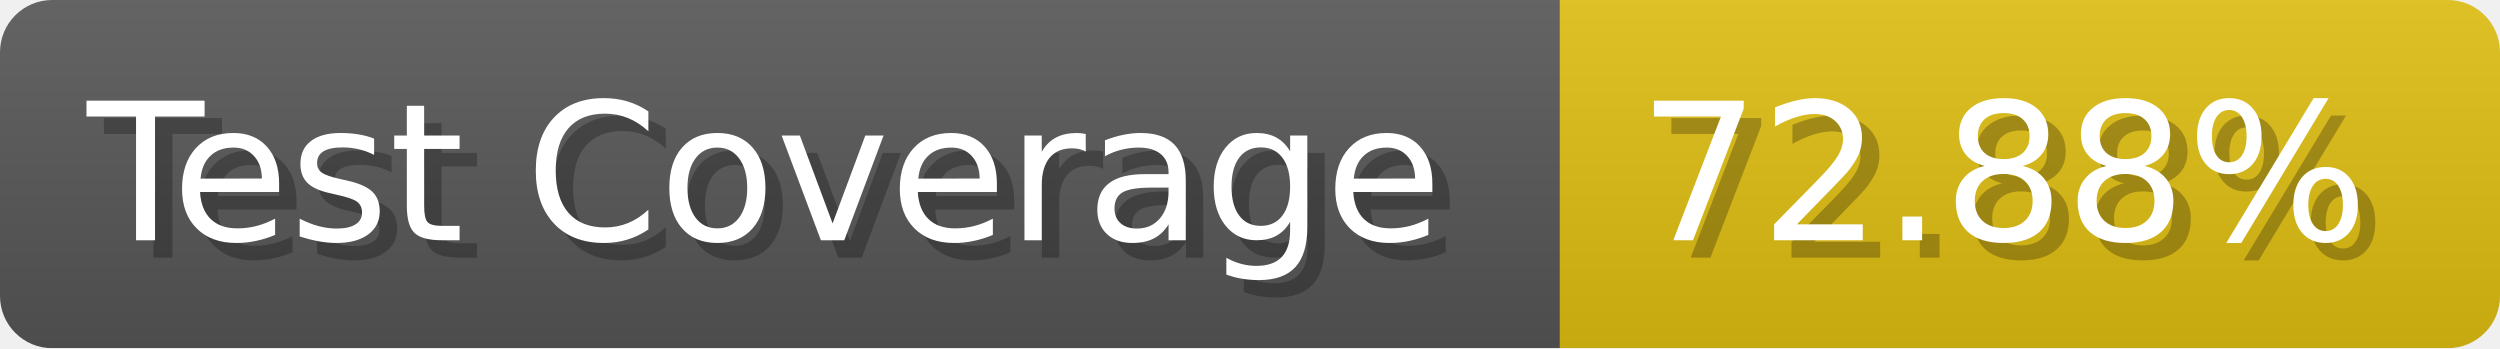
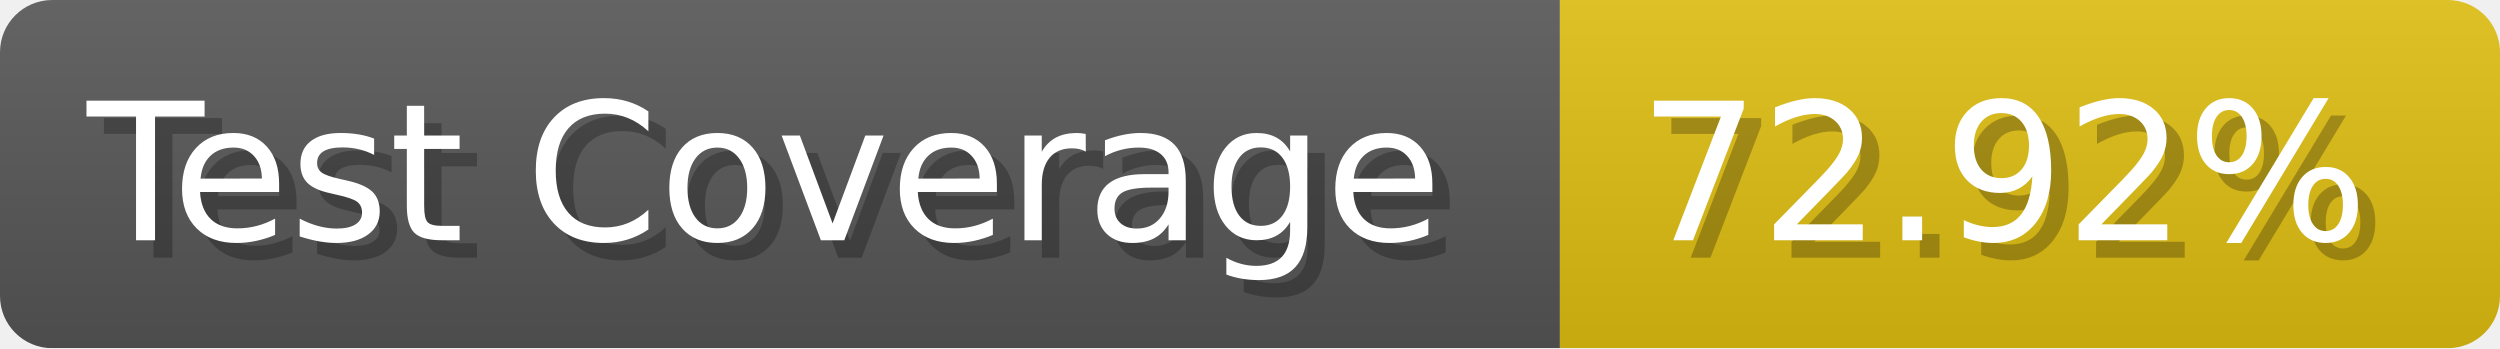
- <svg xmlns="http://www.w3.org/2000/svg" width="143.6" height="20" viewBox="0 0 1436 200" role="img" aria-label="Test Coverage: 72.88%">
+ <svg xmlns="http://www.w3.org/2000/svg" width="143.6" height="20" viewBox="0 0 1436 200" role="img" aria-label="Test Coverage: 72.92%">
  <linearGradient id="a" x2="0" y2="100%">
    <stop offset="0" stop-opacity=".1" stop-color="#EEE" />
    <stop offset="1" stop-opacity=".1" />
  </linearGradient>
  <mask id="m">
    <rect width="1436" height="200" rx="30" fill="#FFF" />
  </mask>
  <g mask="url(#m)">
    <rect width="896" height="200" fill="#555" />
    <rect width="540" height="200" fill="#DB1" x="896" />
    <rect width="1436" height="200" fill="url(#a)" />
  </g>
  <g aria-hidden="true" fill="#fff" text-anchor="start" font-family="Verdana,DejaVu Sans,sans-serif" font-size="110">
    <text x="60" y="148" textLength="796" fill="#000" opacity="0.25">Test Coverage</text>
    <text x="50" y="138" textLength="796">Test Coverage</text>
-     <text x="951" y="148" textLength="440" fill="#000" opacity="0.25">72.88%</text>
-     <text x="941" y="138" textLength="440">72.88%</text>
+     <text x="951" y="148" textLength="440" fill="#000" opacity="0.25">72.92%</text>
+     <text x="941" y="138" textLength="440">72.92%</text>
  </g>
</svg>
